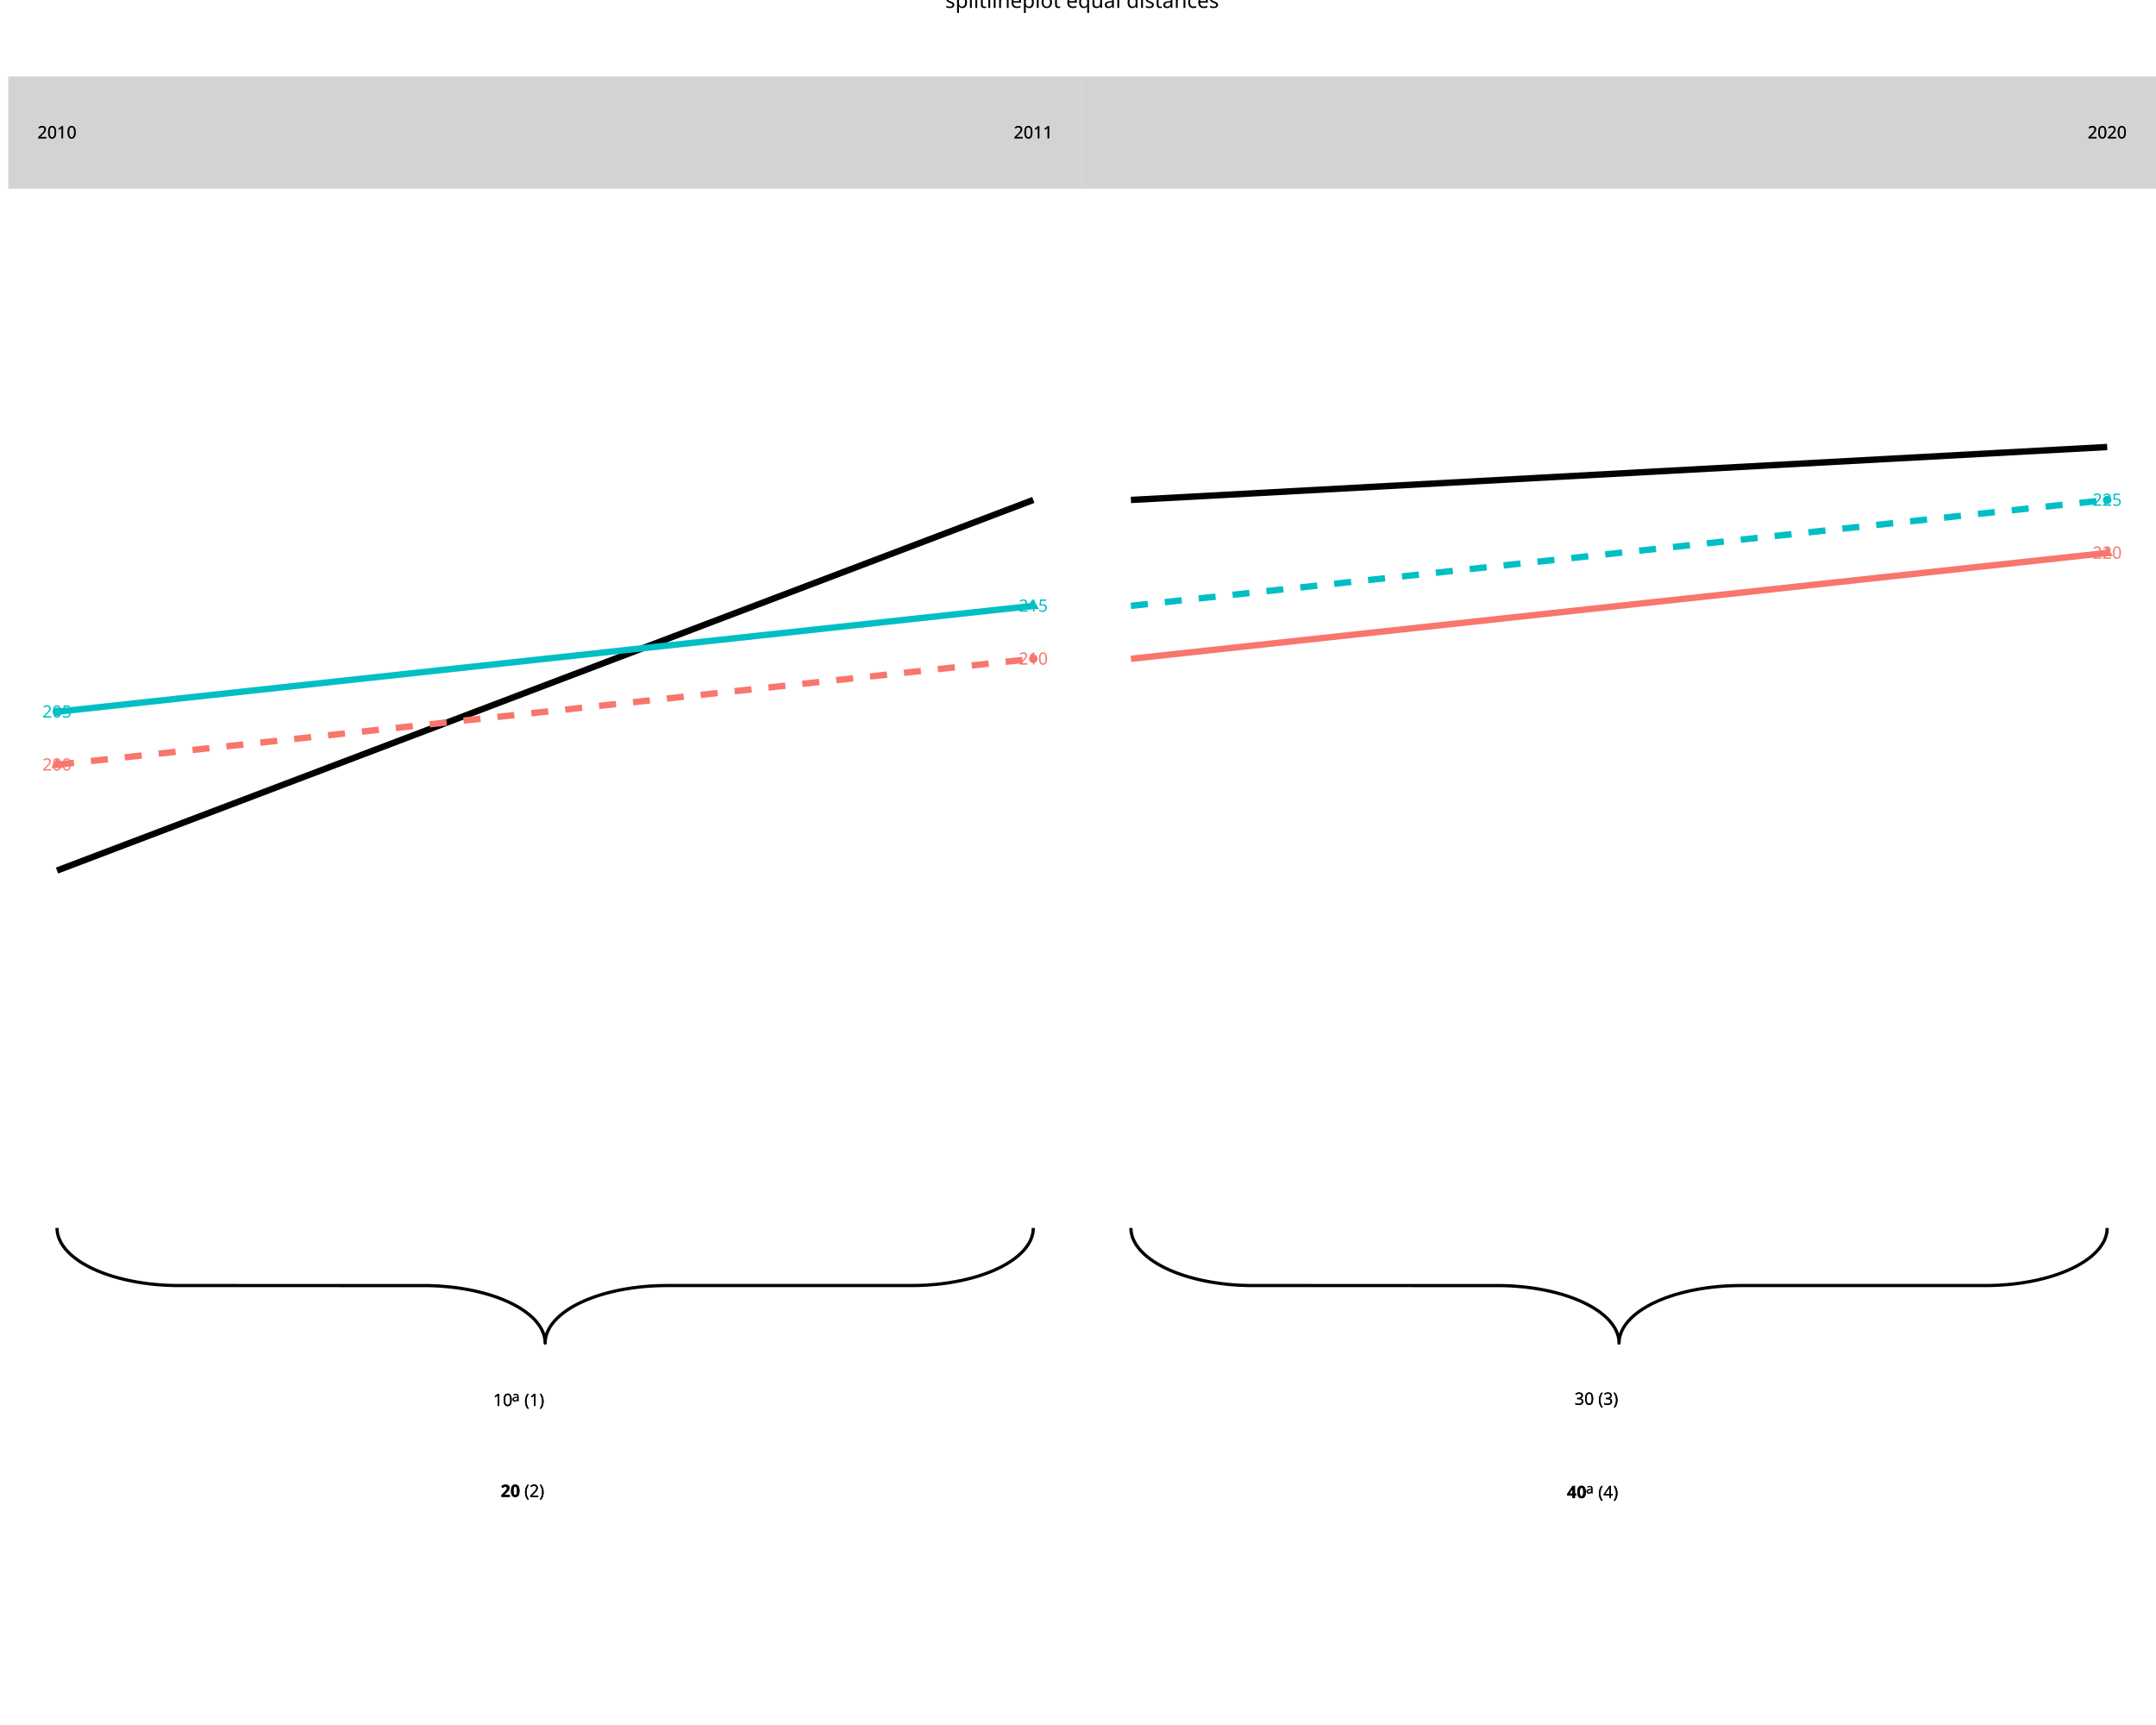
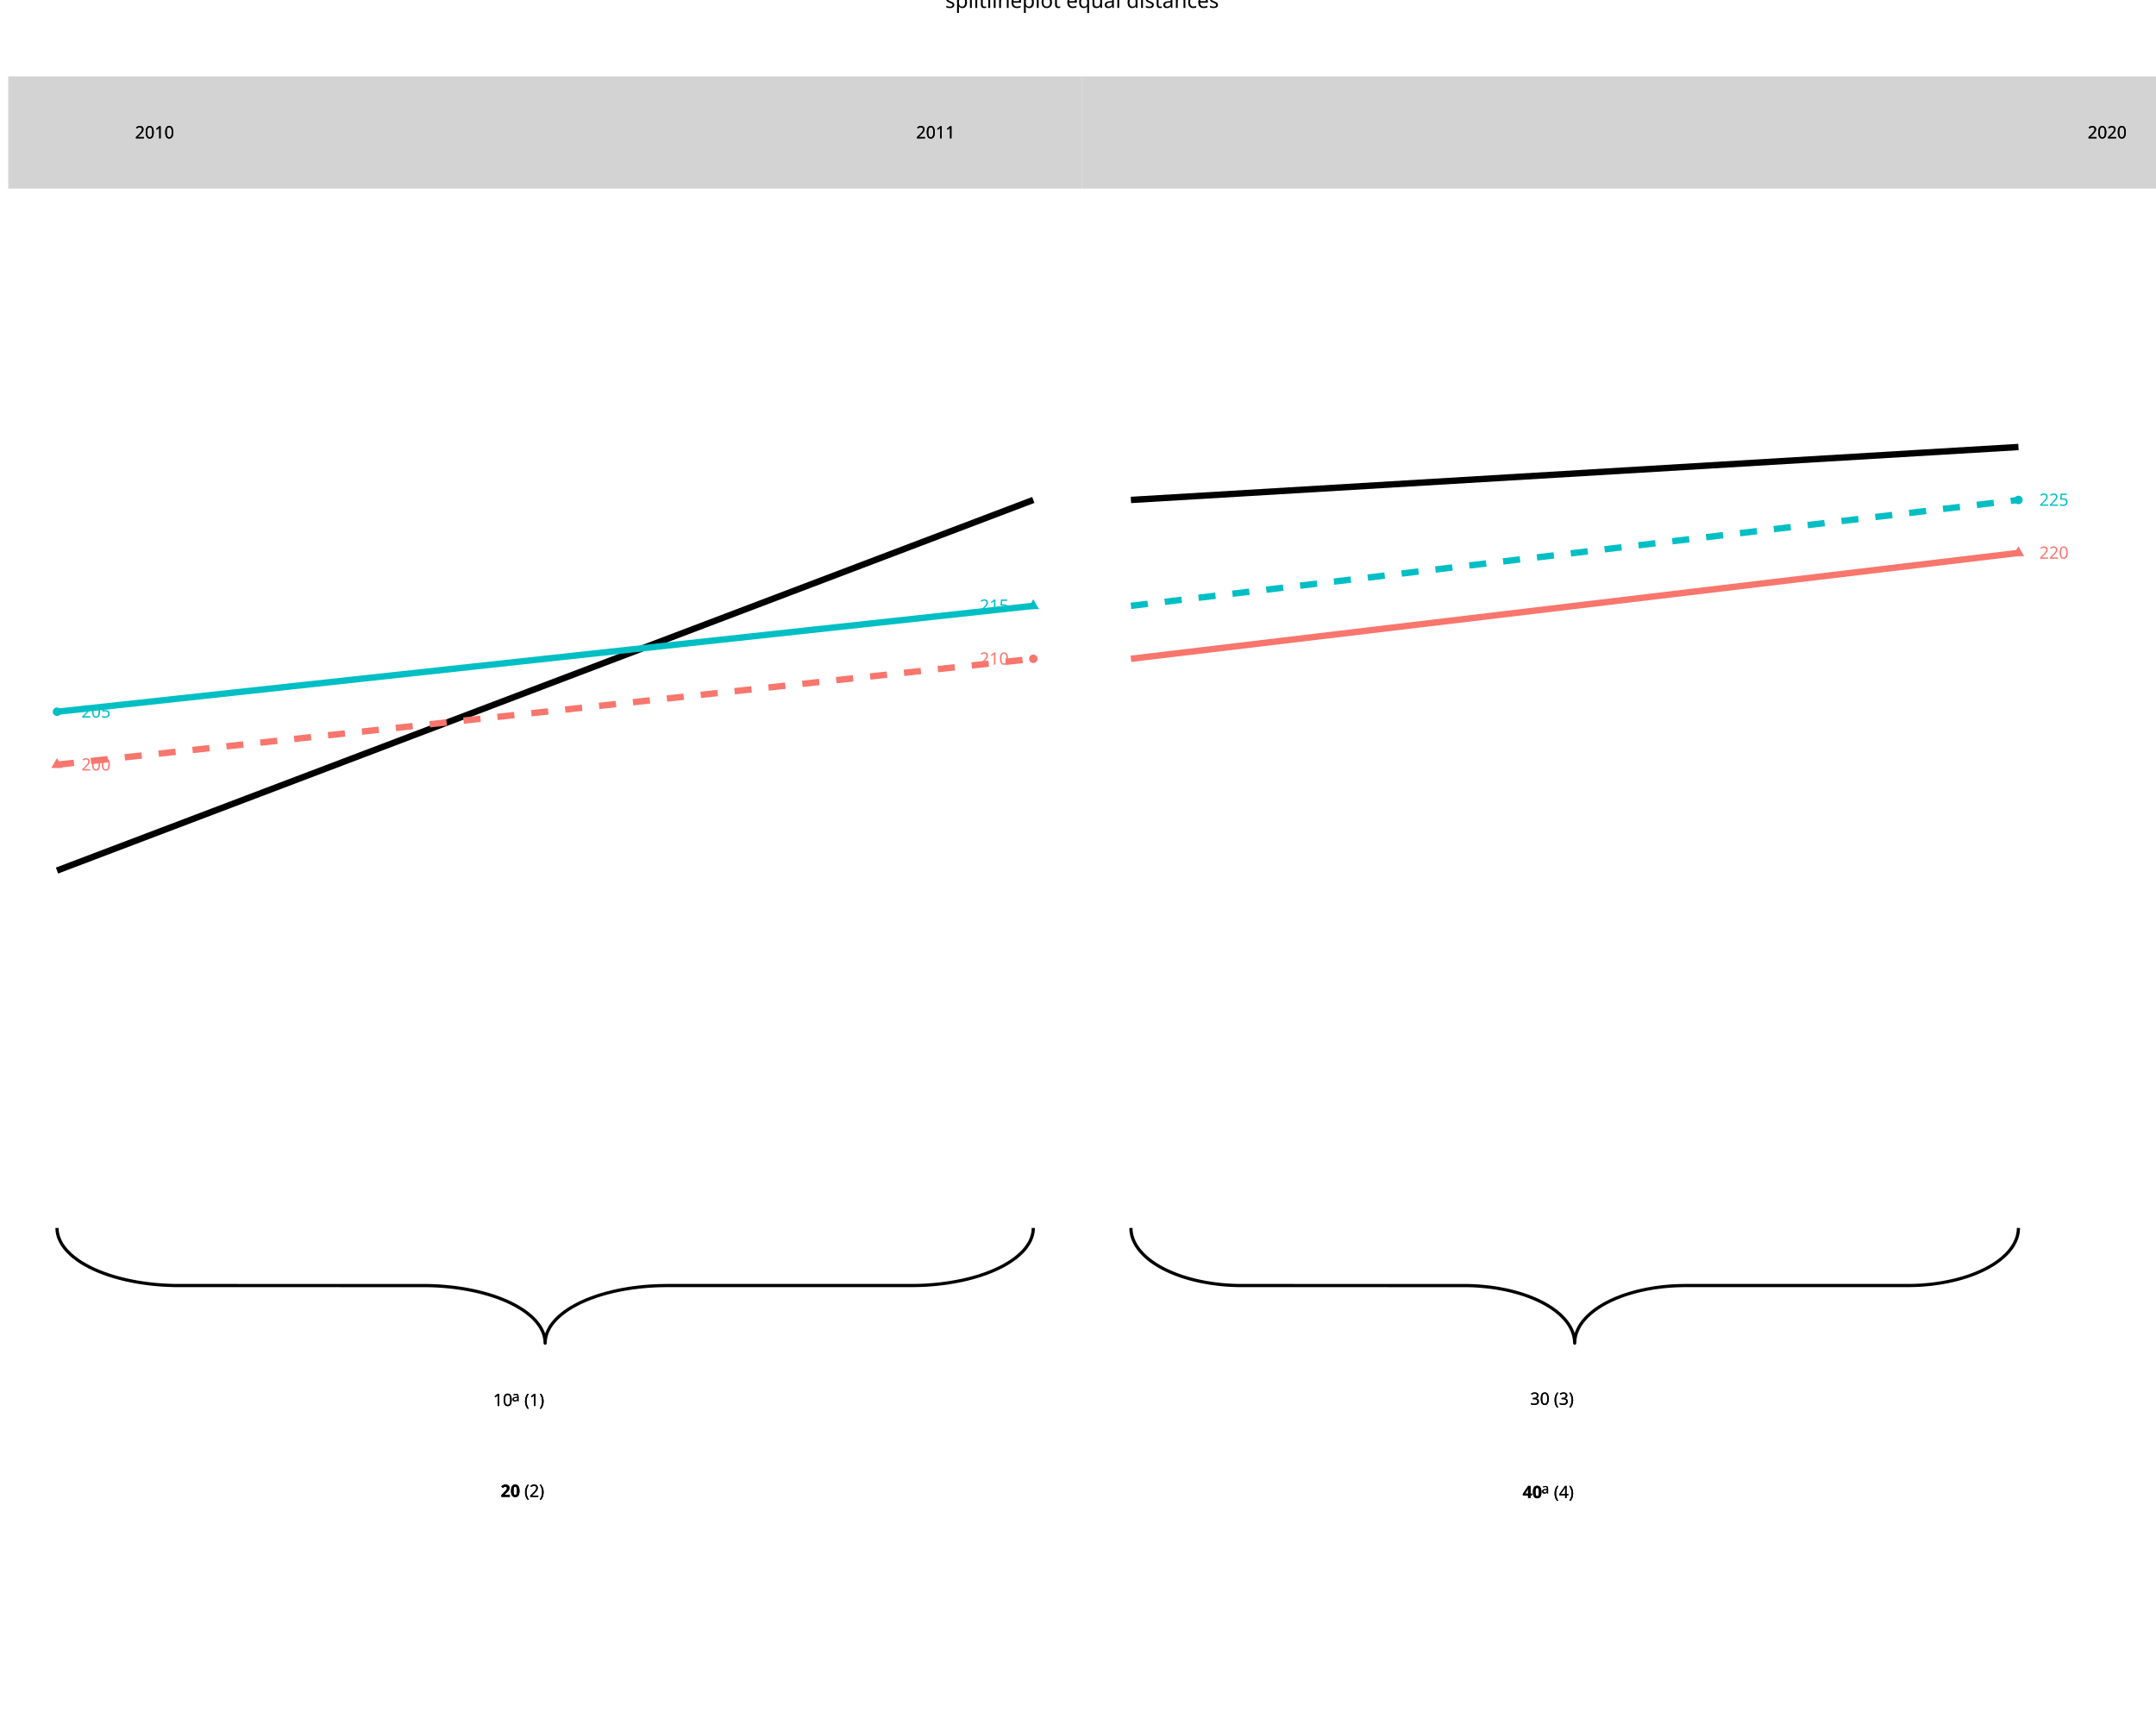
<svg xmlns="http://www.w3.org/2000/svg" class="svglite" data-engine-version="2.0" width="720.00pt" height="576.00pt" viewBox="0 0 720.00 576.00">
  <defs>
    <style type="text/css">
    .svglite line, .svglite polyline, .svglite polygon, .svglite path, .svglite rect, .svglite circle {
      fill: none;
      stroke: #000000;
      stroke-linecap: round;
      stroke-linejoin: round;
      stroke-miterlimit: 10.00;
    }
  </style>
  </defs>
  <rect width="100%" height="100%" style="stroke: none; fill: #FFFFFF;" />
  <defs>
    <clipPath id="cpMC4wMHw3MjAuMDB8MC4wMHw1NzYuMDA=">
      <rect x="0.00" y="0.00" width="720.00" height="576.00" />
    </clipPath>
  </defs>
  <g clip-path="url(#cpMC4wMHw3MjAuMDB8MC4wMHw1NzYuMDA=)">
    <polyline points="19.04,410.03 19.05,410.34 19.09,410.94 19.17,411.55 19.29,412.15 19.45,412.76 19.65,413.36 19.90,413.95 20.18,414.54 20.50,415.13 20.86,415.71 21.26,416.29 21.70,416.86 22.17,417.43 22.69,417.98 23.24,418.53 23.82,419.07 24.45,419.60 25.11,420.12 25.80,420.64 26.52,421.14 27.28,421.63 28.08,422.11 28.90,422.57 29.75,423.03 30.64,423.47 31.55,423.89 32.49,424.31 33.46,424.71 34.46,425.09 35.48,425.46 36.52,425.82 37.59,426.16 38.68,426.48 39.79,426.78 40.92,427.07 42.07,427.35 43.24,427.60 44.42,427.84 45.62,428.06 46.83,428.26 48.06,428.45 49.30,428.61 50.55,428.76 51.80,428.89 53.07,429.00 54.34,429.09 55.62,429.16 56.90,429.21 58.19,429.25 59.47,429.26 142.27,429.27 143.55,429.29 144.84,429.33 146.12,429.39 147.39,429.48 148.66,429.58 149.92,429.70 151.17,429.83 152.42,429.99 153.65,430.16 154.87,430.36 156.08,430.57 157.27,430.80 158.44,431.04 159.60,431.31 160.74,431.59 161.86,431.89 162.96,432.20 164.04,432.53 165.10,432.88 166.13,433.24 167.14,433.62 168.12,434.01 169.08,434.42 170.00,434.84 170.90,435.27 171.77,435.72 172.61,436.18 173.42,436.65 174.20,437.14 174.94,437.63 175.65,438.14 176.32,438.66 176.96,439.18 177.57,439.72 178.14,440.26 178.67,440.81 179.16,441.38 179.62,441.94 180.04,442.52 180.42,443.10 180.76,443.68 181.06,444.27 181.33,444.87 181.55,445.46 181.73,446.07 181.87,446.67 181.97,447.27 182.03,447.88 182.05,448.49 182.05,448.49 182.06,448.18 182.10,447.58 182.18,446.97 182.30,446.37 182.47,445.76 182.67,445.16 182.91,444.57 183.19,443.98 183.51,443.39 183.87,442.81 184.27,442.23 184.71,441.66 185.19,441.09 185.70,440.54 186.25,439.99 186.84,439.45 187.46,438.92 188.12,438.40 188.81,437.88 189.54,437.38 190.30,436.89 191.09,436.41 191.91,435.95 192.77,435.49 193.65,435.05 194.57,434.63 195.51,434.21 196.48,433.81 197.47,433.43 198.49,433.06 199.54,432.70 200.60,432.36 201.69,432.04 202.80,431.74 203.93,431.45 205.08,431.17 206.25,430.92 207.44,430.68 208.63,430.46 209.85,430.26 211.07,430.07 212.31,429.91 213.56,429.76 214.82,429.63 216.08,429.52 217.36,429.43 218.63,429.36 219.92,429.31 221.20,429.28 222.49,429.26 305.28,429.25 306.57,429.23 307.85,429.19 309.13,429.13 310.40,429.04 311.67,428.94 312.93,428.83 314.19,428.69 315.43,428.53 316.66,428.36 317.88,428.16 319.09,427.95 320.28,427.72 321.46,427.48 322.62,427.21 323.76,426.93 324.88,426.63 325.98,426.32 327.06,425.99 328.11,425.64 329.15,425.28 330.15,424.90 331.14,424.51 332.09,424.10 333.02,423.68 333.92,423.25 334.79,422.80 335.63,422.34 336.43,421.87 337.21,421.38 337.95,420.89 338.66,420.38 339.34,419.87 339.98,419.34 340.58,418.80 341.15,418.26 341.68,417.71 342.18,417.15 342.64,416.58 343.05,416.00 343.43,415.42 343.78,414.84 344.08,414.25 344.34,413.65 344.56,413.06 344.74,412.46 344.89,411.85 344.99,411.25 345.05,410.64 345.07,410.03 345.07,410.03 " style="stroke-width: 1.07; stroke-linecap: butt;" />
    <text x="164.66" y="469.47" style="font-size: 5.69px; font-family: sans;" textLength="6.33px" lengthAdjust="spacingAndGlyphs">10</text>
    <text x="170.99" y="467.91" style="font-size: 4.55px; font-family: sans;" textLength="2.53px" lengthAdjust="spacingAndGlyphs">a</text>
    <text x="175.10" y="469.47" style="font-size: 5.69px; font-family: sans;" textLength="6.95px" lengthAdjust="spacingAndGlyphs">(1)</text>
    <text x="167.19" y="499.84" style="font-size: 5.69px; font-weight: bold; font-family: sans;" textLength="6.33px" lengthAdjust="spacingAndGlyphs">20</text>
    <text x="175.10" y="499.84" style="font-size: 5.69px; font-family: sans;" textLength="6.95px" lengthAdjust="spacingAndGlyphs">(2)</text>
    <text x="164.66" y="469.47" style="font-size: 5.69px; font-family: sans;" textLength="6.33px" lengthAdjust="spacingAndGlyphs">10</text>
    <text x="170.99" y="467.91" style="font-size: 4.55px; font-family: sans;" textLength="2.53px" lengthAdjust="spacingAndGlyphs">a</text>
    <text x="175.10" y="469.47" style="font-size: 5.69px; font-family: sans;" textLength="6.95px" lengthAdjust="spacingAndGlyphs">(1)</text>
    <text x="167.19" y="499.84" style="font-size: 5.69px; font-weight: bold; font-family: sans;" textLength="6.33px" lengthAdjust="spacingAndGlyphs">20</text>
    <text x="175.10" y="499.84" style="font-size: 5.69px; font-family: sans;" textLength="6.95px" lengthAdjust="spacingAndGlyphs">(2)</text>
    <line x1="19.04" y1="290.69" x2="345.07" y2="166.94" style="stroke-width: 2.13; stroke-linecap: butt;" />
    <line x1="19.04" y1="255.34" x2="345.07" y2="219.98" style="stroke-width: 2.13; stroke: #F8766D; stroke-dasharray: 5.69,5.69; stroke-linecap: butt;" />
    <line x1="19.04" y1="237.66" x2="345.07" y2="202.30" style="stroke-width: 2.13; stroke: #00BFC4; stroke-linecap: butt;" />
    <polygon points="19.04,253.12 20.96,256.44 17.13,256.44 " style="stroke-width: 0.71; stroke: none; fill: #F8766D;" />
    <circle cx="19.04" cy="237.66" r="1.42" style="stroke-width: 0.71; stroke: none; fill: #00BFC4;" />
    <circle cx="345.07" cy="219.98" r="1.42" style="stroke-width: 0.71; stroke: none; fill: #F8766D;" />
    <polygon points="345.07,200.09 346.98,203.40 343.15,203.40 " style="stroke-width: 0.71; stroke: none; fill: #00BFC4;" />
-     <text x="19.04" y="257.29" text-anchor="middle" style="font-size: 5.69px; fill: #F8766D; font-family: sans;" textLength="9.50px" lengthAdjust="spacingAndGlyphs">200</text>
-     <text x="19.04" y="239.61" text-anchor="middle" style="font-size: 5.69px; fill: #00BFC4; font-family: sans;" textLength="9.50px" lengthAdjust="spacingAndGlyphs">205</text>
-     <text x="345.07" y="221.93" text-anchor="middle" style="font-size: 5.69px; fill: #F8766D; font-family: sans;" textLength="9.50px" lengthAdjust="spacingAndGlyphs">210</text>
-     <text x="345.07" y="204.25" text-anchor="middle" style="font-size: 5.69px; fill: #00BFC4; font-family: sans;" textLength="9.50px" lengthAdjust="spacingAndGlyphs">215</text>
+     <text x="32.08" y="257.29" text-anchor="middle" style="font-size: 5.69px; fill: #F8766D; font-family: sans;" textLength="9.50px" lengthAdjust="spacingAndGlyphs">200</text>
+     <text x="32.08" y="239.61" text-anchor="middle" style="font-size: 5.69px; fill: #00BFC4; font-family: sans;" textLength="9.50px" lengthAdjust="spacingAndGlyphs">205</text>
+     <text x="332.03" y="221.93" text-anchor="middle" style="font-size: 5.69px; fill: #F8766D; font-family: sans;" textLength="9.50px" lengthAdjust="spacingAndGlyphs">210</text>
+     <text x="332.03" y="204.25" text-anchor="middle" style="font-size: 5.69px; fill: #00BFC4; font-family: sans;" textLength="9.50px" lengthAdjust="spacingAndGlyphs">215</text>
    <rect x="2.74" y="25.50" width="358.63" height="37.48" style="stroke-width: 1.07; stroke: none; stroke-linecap: butt; stroke-linejoin: miter; fill: #D3D3D3;" />
-     <text x="19.04" y="46.20" text-anchor="middle" style="font-size: 5.69px; font-family: sans;" textLength="12.66px" lengthAdjust="spacingAndGlyphs">2010</text>
-     <text x="345.07" y="46.20" text-anchor="middle" style="font-size: 5.69px; font-family: sans;" textLength="12.66px" lengthAdjust="spacingAndGlyphs">2011</text>
-     <text x="19.04" y="46.20" text-anchor="middle" style="font-size: 5.69px; font-family: sans;" textLength="12.66px" lengthAdjust="spacingAndGlyphs">2010</text>
-     <text x="345.07" y="46.20" text-anchor="middle" style="font-size: 5.69px; font-family: sans;" textLength="12.66px" lengthAdjust="spacingAndGlyphs">2011</text>
-     <polyline points="377.67,410.03 377.68,410.34 377.72,410.94 377.80,411.55 377.92,412.15 378.08,412.76 378.28,413.36 378.53,413.95 378.81,414.54 379.13,415.13 379.49,415.71 379.89,416.29 380.33,416.86 380.80,417.43 381.32,417.98 381.87,418.53 382.45,419.07 383.08,419.60 383.74,420.12 384.43,420.64 385.15,421.14 385.91,421.63 386.71,422.11 387.53,422.57 388.38,423.03 389.27,423.47 390.18,423.89 391.12,424.31 392.09,424.71 393.09,425.09 394.11,425.46 395.15,425.82 396.22,426.16 397.31,426.48 398.42,426.78 399.55,427.07 400.70,427.35 401.87,427.60 403.05,427.84 404.25,428.06 405.46,428.26 406.69,428.45 407.93,428.61 409.18,428.76 410.43,428.89 411.70,429.00 412.97,429.09 414.25,429.16 415.53,429.21 416.82,429.25 418.10,429.26 500.90,429.27 502.18,429.29 503.47,429.33 504.75,429.39 506.02,429.48 507.29,429.58 508.55,429.70 509.80,429.83 511.05,429.99 512.28,430.16 513.50,430.36 514.71,430.57 515.90,430.80 517.07,431.04 518.23,431.31 519.37,431.59 520.49,431.89 521.59,432.20 522.67,432.53 523.73,432.88 524.76,433.24 525.77,433.62 526.75,434.01 527.71,434.42 528.63,434.84 529.53,435.27 530.40,435.72 531.24,436.18 532.05,436.65 532.83,437.14 533.57,437.63 534.28,438.14 534.95,438.66 535.59,439.18 536.20,439.72 536.77,440.26 537.30,440.81 537.79,441.38 538.25,441.94 538.67,442.52 539.05,443.10 539.39,443.68 539.69,444.27 539.96,444.87 540.18,445.46 540.36,446.07 540.50,446.67 540.60,447.27 540.66,447.88 540.68,448.49 540.68,448.49 540.69,448.18 540.73,447.58 540.81,446.97 540.93,446.37 541.10,445.76 541.30,445.16 541.54,444.57 541.82,443.98 542.14,443.39 542.50,442.81 542.90,442.23 543.34,441.66 543.82,441.09 544.33,440.54 544.88,439.99 545.47,439.45 546.09,438.92 546.75,438.40 547.44,437.88 548.17,437.38 548.93,436.89 549.72,436.41 550.54,435.95 551.40,435.49 552.28,435.05 553.20,434.63 554.14,434.21 555.11,433.81 556.10,433.43 557.12,433.06 558.17,432.70 559.23,432.36 560.32,432.04 561.43,431.74 562.57,431.45 563.71,431.17 564.88,430.92 566.07,430.68 567.27,430.46 568.48,430.26 569.70,430.07 570.94,429.91 572.19,429.76 573.45,429.63 574.71,429.52 575.99,429.43 577.26,429.36 578.55,429.31 579.83,429.28 581.12,429.26 663.91,429.25 665.20,429.23 666.48,429.19 667.76,429.13 669.03,429.04 670.30,428.94 671.57,428.83 672.82,428.69 674.06,428.53 675.29,428.36 676.51,428.16 677.72,427.95 678.91,427.72 680.09,427.48 681.25,427.21 682.39,426.93 683.51,426.63 684.61,426.32 685.69,425.99 686.74,425.64 687.78,425.28 688.78,424.90 689.77,424.51 690.72,424.10 691.65,423.68 692.55,423.25 693.42,422.80 694.26,422.34 695.06,421.87 695.84,421.38 696.58,420.89 697.29,420.38 697.97,419.87 698.61,419.34 699.21,418.80 699.78,418.26 700.31,417.71 700.81,417.15 701.27,416.58 701.68,416.00 702.06,415.42 702.41,414.84 702.71,414.25 702.97,413.65 703.19,413.06 703.37,412.46 703.52,411.85 703.62,411.25 703.68,410.64 703.70,410.03 703.70,410.03 " style="stroke-width: 1.07; stroke-linecap: butt;" />
-     <text x="525.82" y="469.08" style="font-size: 5.69px; font-family: sans;" textLength="6.33px" lengthAdjust="spacingAndGlyphs">30</text>
-     <text x="533.73" y="469.08" style="font-size: 5.69px; font-family: sans;" textLength="6.95px" lengthAdjust="spacingAndGlyphs">(3)</text>
-     <text x="523.29" y="500.24" style="font-size: 5.69px; font-weight: bold; font-family: sans;" textLength="6.33px" lengthAdjust="spacingAndGlyphs">40</text>
-     <text x="529.62" y="498.67" style="font-size: 4.55px; font-family: sans;" textLength="2.53px" lengthAdjust="spacingAndGlyphs">a</text>
-     <text x="533.73" y="500.24" style="font-size: 5.69px; font-family: sans;" textLength="6.95px" lengthAdjust="spacingAndGlyphs">(4)</text>
-     <text x="525.82" y="469.08" style="font-size: 5.69px; font-family: sans;" textLength="6.33px" lengthAdjust="spacingAndGlyphs">30</text>
-     <text x="533.73" y="469.08" style="font-size: 5.69px; font-family: sans;" textLength="6.95px" lengthAdjust="spacingAndGlyphs">(3)</text>
-     <text x="523.29" y="500.24" style="font-size: 5.69px; font-weight: bold; font-family: sans;" textLength="6.33px" lengthAdjust="spacingAndGlyphs">40</text>
-     <text x="529.62" y="498.67" style="font-size: 4.55px; font-family: sans;" textLength="2.53px" lengthAdjust="spacingAndGlyphs">a</text>
-     <text x="533.73" y="500.24" style="font-size: 5.69px; font-family: sans;" textLength="6.95px" lengthAdjust="spacingAndGlyphs">(4)</text>
-     <line x1="377.67" y1="166.94" x2="703.70" y2="149.26" style="stroke-width: 2.13; stroke-linecap: butt;" />
-     <line x1="377.67" y1="219.98" x2="703.70" y2="184.62" style="stroke-width: 2.13; stroke: #F8766D; stroke-linecap: butt;" />
-     <line x1="377.67" y1="202.30" x2="703.70" y2="166.94" style="stroke-width: 2.13; stroke: #00BFC4; stroke-dasharray: 5.69,5.69; stroke-linecap: butt;" />
-     <polygon points="703.70,182.41 705.61,185.72 701.78,185.72 " style="stroke-width: 0.71; stroke: none; fill: #F8766D;" />
-     <circle cx="703.70" cy="166.94" r="1.42" style="stroke-width: 0.71; stroke: none; fill: #00BFC4;" />
-     <text x="703.70" y="186.57" text-anchor="middle" style="font-size: 5.69px; fill: #F8766D; font-family: sans;" textLength="9.50px" lengthAdjust="spacingAndGlyphs">220</text>
-     <text x="703.70" y="168.89" text-anchor="middle" style="font-size: 5.69px; fill: #00BFC4; font-family: sans;" textLength="9.50px" lengthAdjust="spacingAndGlyphs">225</text>
+     <text x="51.64" y="46.20" text-anchor="middle" style="font-size: 5.69px; font-family: sans;" textLength="12.66px" lengthAdjust="spacingAndGlyphs">2010</text>
+     <text x="312.47" y="46.20" text-anchor="middle" style="font-size: 5.69px; font-family: sans;" textLength="12.66px" lengthAdjust="spacingAndGlyphs">2011</text>
+     <text x="51.64" y="46.20" text-anchor="middle" style="font-size: 5.69px; font-family: sans;" textLength="12.66px" lengthAdjust="spacingAndGlyphs">2010</text>
+     <text x="312.47" y="46.20" text-anchor="middle" style="font-size: 5.69px; font-family: sans;" textLength="12.66px" lengthAdjust="spacingAndGlyphs">2011</text>
+     <polyline points="377.67,410.03 377.68,410.34 377.71,410.94 377.79,411.55 377.90,412.15 378.04,412.76 378.23,413.36 378.45,413.95 378.71,414.54 379.00,415.13 379.33,415.71 379.69,416.29 380.09,416.86 380.52,417.43 380.99,417.98 381.49,418.53 382.02,419.07 382.59,419.60 383.18,420.12 383.81,420.64 384.47,421.14 385.16,421.63 385.88,422.11 386.63,422.57 387.41,423.03 388.21,423.47 389.04,423.89 389.90,424.31 390.78,424.71 391.69,425.09 392.61,425.46 393.56,425.82 394.53,426.16 395.52,426.48 396.53,426.78 397.56,427.07 398.61,427.35 399.67,427.60 400.74,427.84 401.83,428.06 402.94,428.26 404.05,428.45 405.18,428.61 406.31,428.76 407.46,428.89 408.61,429.00 409.76,429.09 410.92,429.16 412.09,429.21 413.26,429.25 414.43,429.26 489.69,429.27 490.86,429.29 492.03,429.33 493.19,429.39 494.35,429.48 495.51,429.58 496.65,429.70 497.79,429.83 498.92,429.99 500.04,430.16 501.15,430.36 502.25,430.57 503.33,430.80 504.40,431.04 505.45,431.31 506.49,431.59 507.51,431.89 508.51,432.20 509.49,432.53 510.45,432.88 511.39,433.24 512.31,433.62 513.20,434.01 514.07,434.42 514.91,434.84 515.73,435.27 516.52,435.72 517.28,436.18 518.02,436.65 518.72,437.14 519.40,437.63 520.04,438.14 520.66,438.66 521.24,439.18 521.79,439.72 522.30,440.26 522.79,440.81 523.24,441.38 523.65,441.94 524.03,442.52 524.38,443.10 524.69,443.68 524.96,444.27 525.20,444.87 525.40,445.46 525.57,446.07 525.70,446.67 525.79,447.27 525.85,447.88 525.87,448.49 525.87,448.49 525.87,448.18 525.91,447.58 525.98,446.97 526.09,446.37 526.24,445.76 526.42,445.16 526.64,444.57 526.90,443.98 527.19,443.39 527.52,442.81 527.88,442.23 528.28,441.66 528.71,441.09 529.18,440.54 529.68,439.99 530.21,439.45 530.78,438.92 531.38,438.40 532.01,437.88 532.67,437.38 533.36,436.89 534.08,436.41 534.83,435.95 535.60,435.49 536.41,435.05 537.24,434.63 538.09,434.21 538.98,433.81 539.88,433.43 540.81,433.06 541.76,432.70 542.73,432.36 543.72,432.04 544.73,431.74 545.76,431.45 546.80,431.17 547.86,430.92 548.94,430.68 550.03,430.46 551.13,430.26 552.25,430.07 553.37,429.91 554.51,429.76 555.65,429.63 556.80,429.52 557.96,429.43 559.12,429.36 560.28,429.31 561.45,429.28 562.62,429.26 637.89,429.25 639.06,429.23 640.22,429.19 641.39,429.13 642.55,429.04 643.70,428.94 644.85,428.83 645.99,428.69 647.12,428.53 648.24,428.36 649.35,428.16 650.44,427.95 651.53,427.72 652.59,427.48 653.65,427.21 654.68,426.93 655.70,426.63 656.70,426.32 657.69,425.99 658.65,425.64 659.58,425.28 660.50,424.90 661.39,424.51 662.26,424.10 663.10,423.68 663.92,423.25 664.71,422.80 665.48,422.34 666.21,421.87 666.92,421.38 667.59,420.89 668.24,420.38 668.85,419.87 669.43,419.34 669.98,418.80 670.50,418.26 670.98,417.71 671.43,417.15 671.85,416.58 672.23,416.00 672.57,415.42 672.88,414.84 673.16,414.25 673.40,413.65 673.60,413.06 673.76,412.46 673.89,411.85 673.99,411.25 674.04,410.64 674.06,410.03 674.06,410.03 " style="stroke-width: 1.07; stroke-linecap: butt;" />
+     <text x="511.00" y="469.08" style="font-size: 5.69px; font-family: sans;" textLength="6.33px" lengthAdjust="spacingAndGlyphs">30</text>
+     <text x="518.91" y="469.08" style="font-size: 5.69px; font-family: sans;" textLength="6.95px" lengthAdjust="spacingAndGlyphs">(3)</text>
+     <text x="508.47" y="500.24" style="font-size: 5.69px; font-weight: bold; font-family: sans;" textLength="6.33px" lengthAdjust="spacingAndGlyphs">40</text>
+     <text x="514.80" y="498.67" style="font-size: 4.55px; font-family: sans;" textLength="2.53px" lengthAdjust="spacingAndGlyphs">a</text>
+     <text x="518.91" y="500.24" style="font-size: 5.69px; font-family: sans;" textLength="6.95px" lengthAdjust="spacingAndGlyphs">(4)</text>
+     <text x="511.00" y="469.08" style="font-size: 5.69px; font-family: sans;" textLength="6.33px" lengthAdjust="spacingAndGlyphs">30</text>
+     <text x="518.91" y="469.08" style="font-size: 5.69px; font-family: sans;" textLength="6.95px" lengthAdjust="spacingAndGlyphs">(3)</text>
+     <text x="508.47" y="500.24" style="font-size: 5.69px; font-weight: bold; font-family: sans;" textLength="6.33px" lengthAdjust="spacingAndGlyphs">40</text>
+     <text x="514.80" y="498.67" style="font-size: 4.55px; font-family: sans;" textLength="2.53px" lengthAdjust="spacingAndGlyphs">a</text>
+     <text x="518.91" y="500.24" style="font-size: 5.69px; font-family: sans;" textLength="6.95px" lengthAdjust="spacingAndGlyphs">(4)</text>
+     <line x1="377.67" y1="166.94" x2="674.06" y2="149.26" style="stroke-width: 2.13; stroke-linecap: butt;" />
+     <line x1="377.67" y1="219.98" x2="674.06" y2="184.62" style="stroke-width: 2.13; stroke: #F8766D; stroke-linecap: butt;" />
+     <line x1="377.67" y1="202.30" x2="674.06" y2="166.94" style="stroke-width: 2.13; stroke: #00BFC4; stroke-dasharray: 5.69,5.69; stroke-linecap: butt;" />
+     <polygon points="674.06,182.41 675.97,185.72 672.15,185.72 " style="stroke-width: 0.71; stroke: none; fill: #F8766D;" />
+     <circle cx="674.06" cy="166.94" r="1.42" style="stroke-width: 0.71; stroke: none; fill: #00BFC4;" />
+     <text x="685.92" y="186.57" text-anchor="middle" style="font-size: 5.69px; fill: #F8766D; font-family: sans;" textLength="9.50px" lengthAdjust="spacingAndGlyphs">220</text>
+     <text x="685.92" y="168.89" text-anchor="middle" style="font-size: 5.69px; fill: #00BFC4; font-family: sans;" textLength="9.50px" lengthAdjust="spacingAndGlyphs">225</text>
    <rect x="361.37" y="25.50" width="358.63" height="37.48" style="stroke-width: 1.07; stroke: none; stroke-linecap: butt; stroke-linejoin: miter; fill: #D3D3D3;" />
    <text x="703.70" y="46.20" text-anchor="middle" style="font-size: 5.69px; font-family: sans;" textLength="12.66px" lengthAdjust="spacingAndGlyphs">2020</text>
    <text x="703.70" y="46.20" text-anchor="middle" style="font-size: 5.69px; font-family: sans;" textLength="12.66px" lengthAdjust="spacingAndGlyphs">2020</text>
  </g>
  <defs>
    <clipPath id="cpMi43NHwzNjEuMzd8Ni4yN3w2LjI3">
      <rect x="2.74" y="6.27" width="358.63" height="0.00" />
    </clipPath>
  </defs>
  <g clip-path="url(#cpMi43NHwzNjEuMzd8Ni4yN3w2LjI3)">
</g>
  <g clip-path="url(#cpMC4wMHw3MjAuMDB8MC4wMHw1NzYuMDA=)">
</g>
  <defs>
    <clipPath id="cpMzYxLjM3fDcyMC4wMHw2LjI3fDYuMjc=">
      <rect x="361.37" y="6.27" width="358.63" height="0.00" />
    </clipPath>
  </defs>
  <g clip-path="url(#cpMzYxLjM3fDcyMC4wMHw2LjI3fDYuMjc=)">
</g>
  <g clip-path="url(#cpMC4wMHw3MjAuMDB8MC4wMHw1NzYuMDA=)">
    <text x="361.37" y="2.64" text-anchor="middle" style="font-size: 7.00px; font-family: sans;" textLength="85.23px" lengthAdjust="spacingAndGlyphs">splitlineplot equal distances</text>
  </g>
</svg>
